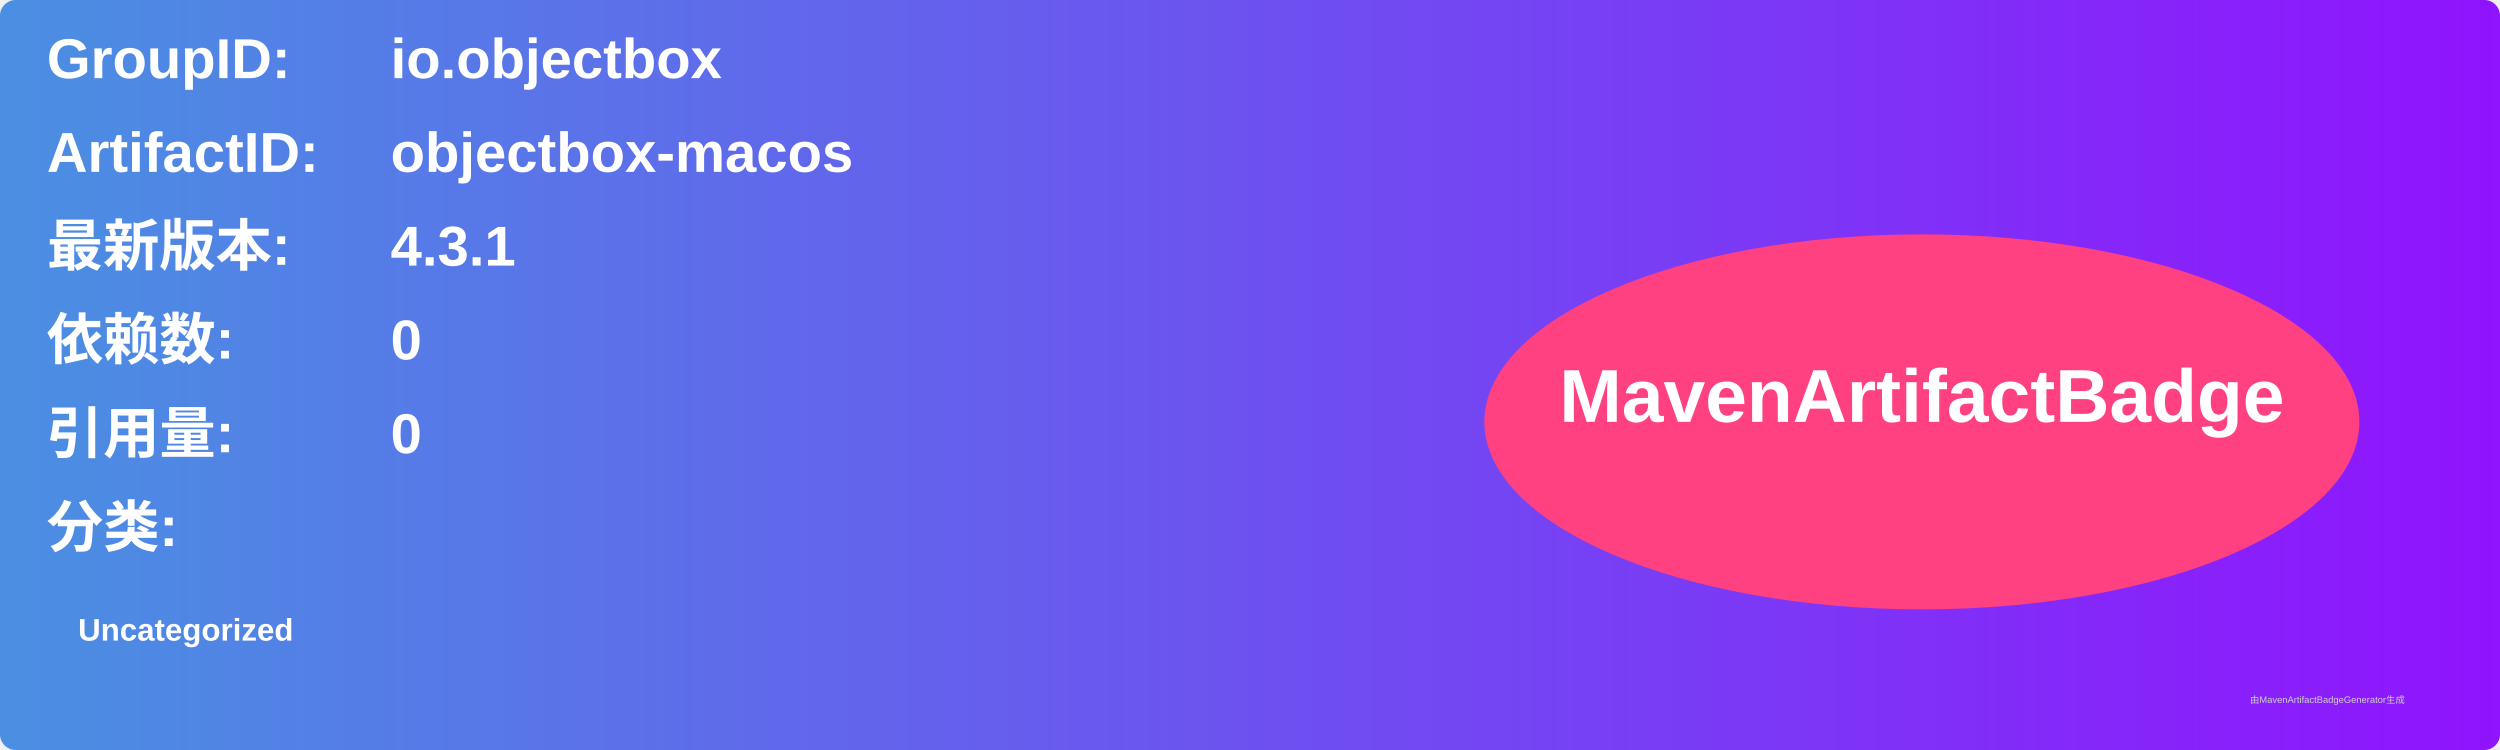
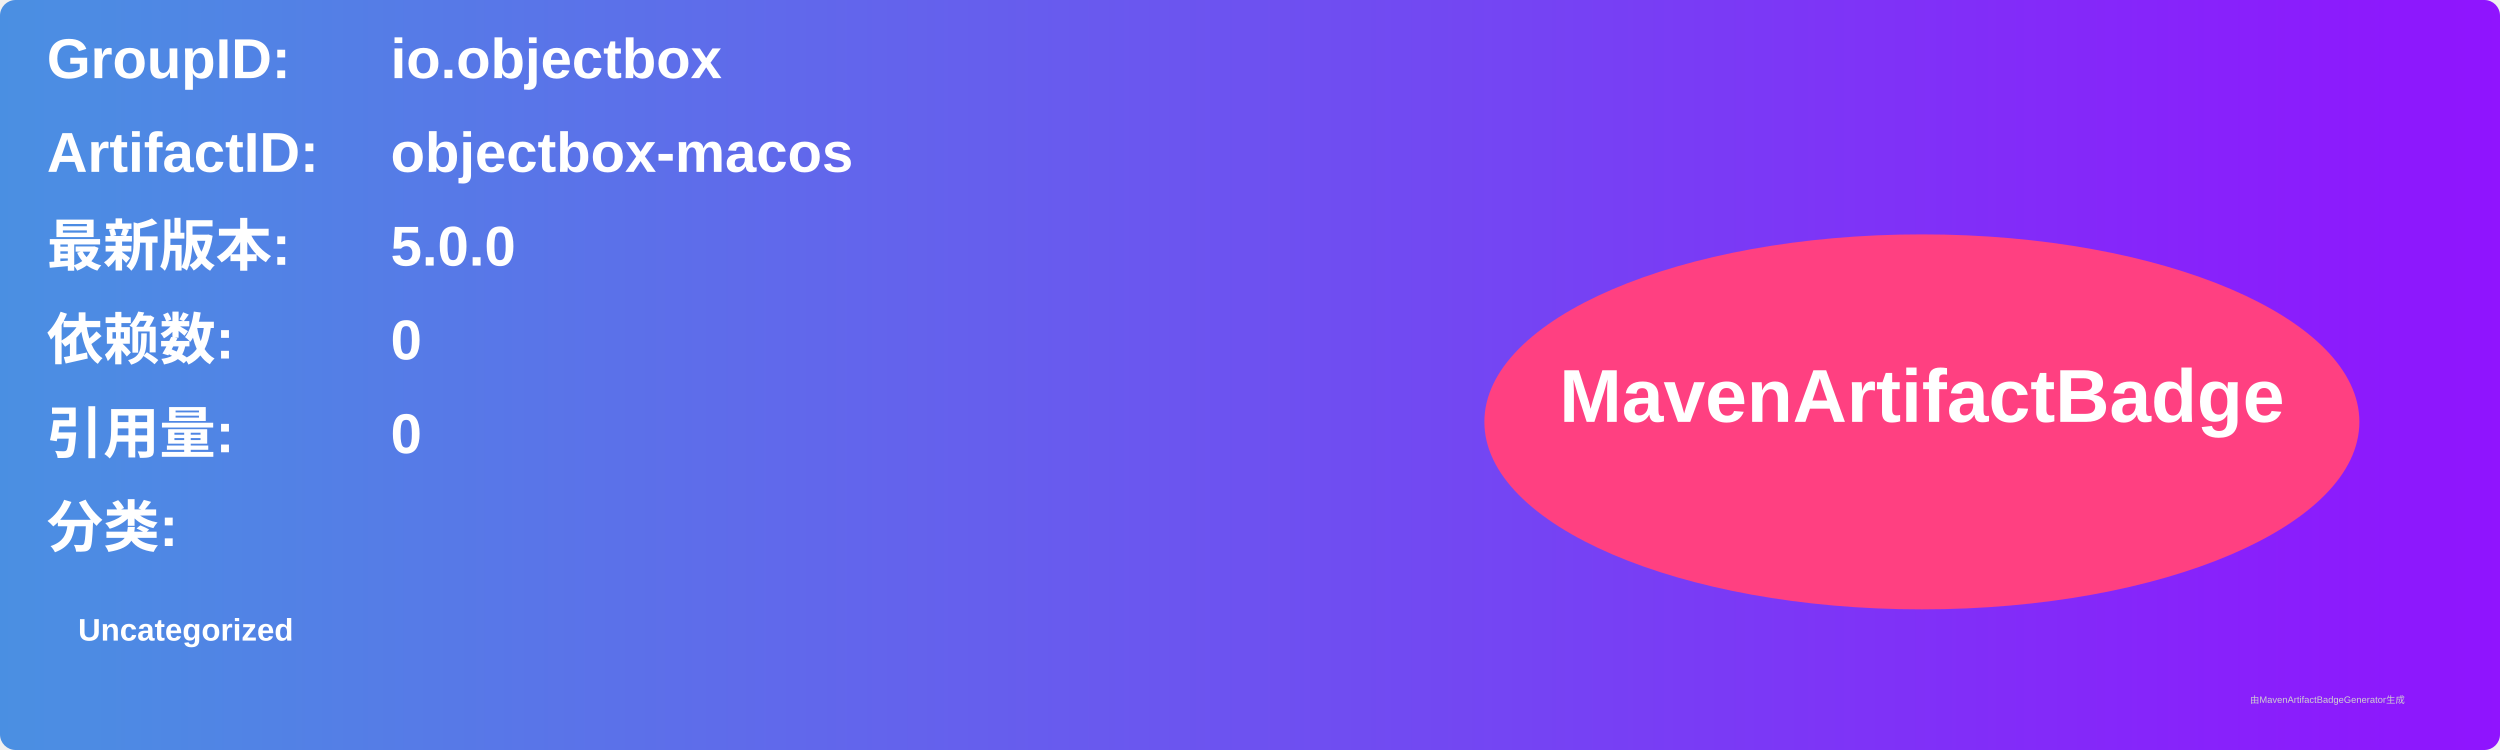
<svg xmlns="http://www.w3.org/2000/svg" width="800" height="240" viewBox="0 0 800 240">
  <linearGradient id="grad" x1="0%" y1="0%" x2="100%" y2="0%">
    <stop offset="0%" stop-color="#4a90e2" />
    <stop offset="100%" stop-color="#9013fe" />
  </linearGradient>
  <rect width="100%" height="100%" rx="5" ry="5" fill="url(#grad)" />
  <g transform="translate(15, 15)">
    <text x="0" y="10" font-family="Arial" font-size="18" fill="white" font-weight="bold" width="260">GroupID:</text>
    <text x="110" y="10" font-family="Arial" font-size="18" fill="white" font-weight="bold" width="460">io.objectbox</text>
    <text x="0" y="40" font-family="Arial" font-size="18" fill="white" font-weight="bold" width="260">ArtifactID:</text>
    <text x="110" y="40" font-family="Arial" font-size="18" fill="white" font-weight="bold" width="460">objectbox-macos</text>
    <text x="0" y="70" font-family="Arial" font-size="18" fill="white" font-weight="bold">最新版本:</text>
    <text x="110" y="70" font-family="Arial" font-size="18" fill="white" font-weight="bold">
-       <tspan font-weight="bold">4.3.1</tspan>
+       <tspan font-weight="bold">5.0.0</tspan>
    </text>
    <text x="0" y="100" font-family="Arial" font-size="18" fill="white" font-weight="bold">依赖数: </text>
    <text x="110" y="100" font-family="Arial" font-size="18" fill="white">
      <tspan font-weight="bold">0</tspan>
    </text>
    <text x="0" y="130" font-family="Arial" font-size="18" fill="white" font-weight="bold">引用量: </text>
    <text x="110" y="130" font-family="Arial" font-size="18" fill="white">
      <tspan font-weight="bold">0</tspan>
    </text>
    <text x="0" y="160" font-family="Arial" font-size="18" fill="white" font-weight="bold">分类:</text>
    <text x="10" y="190" font-family="Arial" font-size="10" fill="white">
      <tspan font-weight="bold">Uncategorized</tspan>
    </text>
    <ellipse cx="600" cy="120" rx="140" ry="60" fill="#ff4081" />
    <text x="600" y="120" text-anchor="middle" font-family="Arial" font-size="24" fill="white" font-weight="bold">MavenArtifactBadge</text>
  </g>
  <text x="720" y="225" font-family="Arial" font-size="3" fill="#d0d0d0">由MavenArtifactBadgeGenerator生成</text>
</svg>
